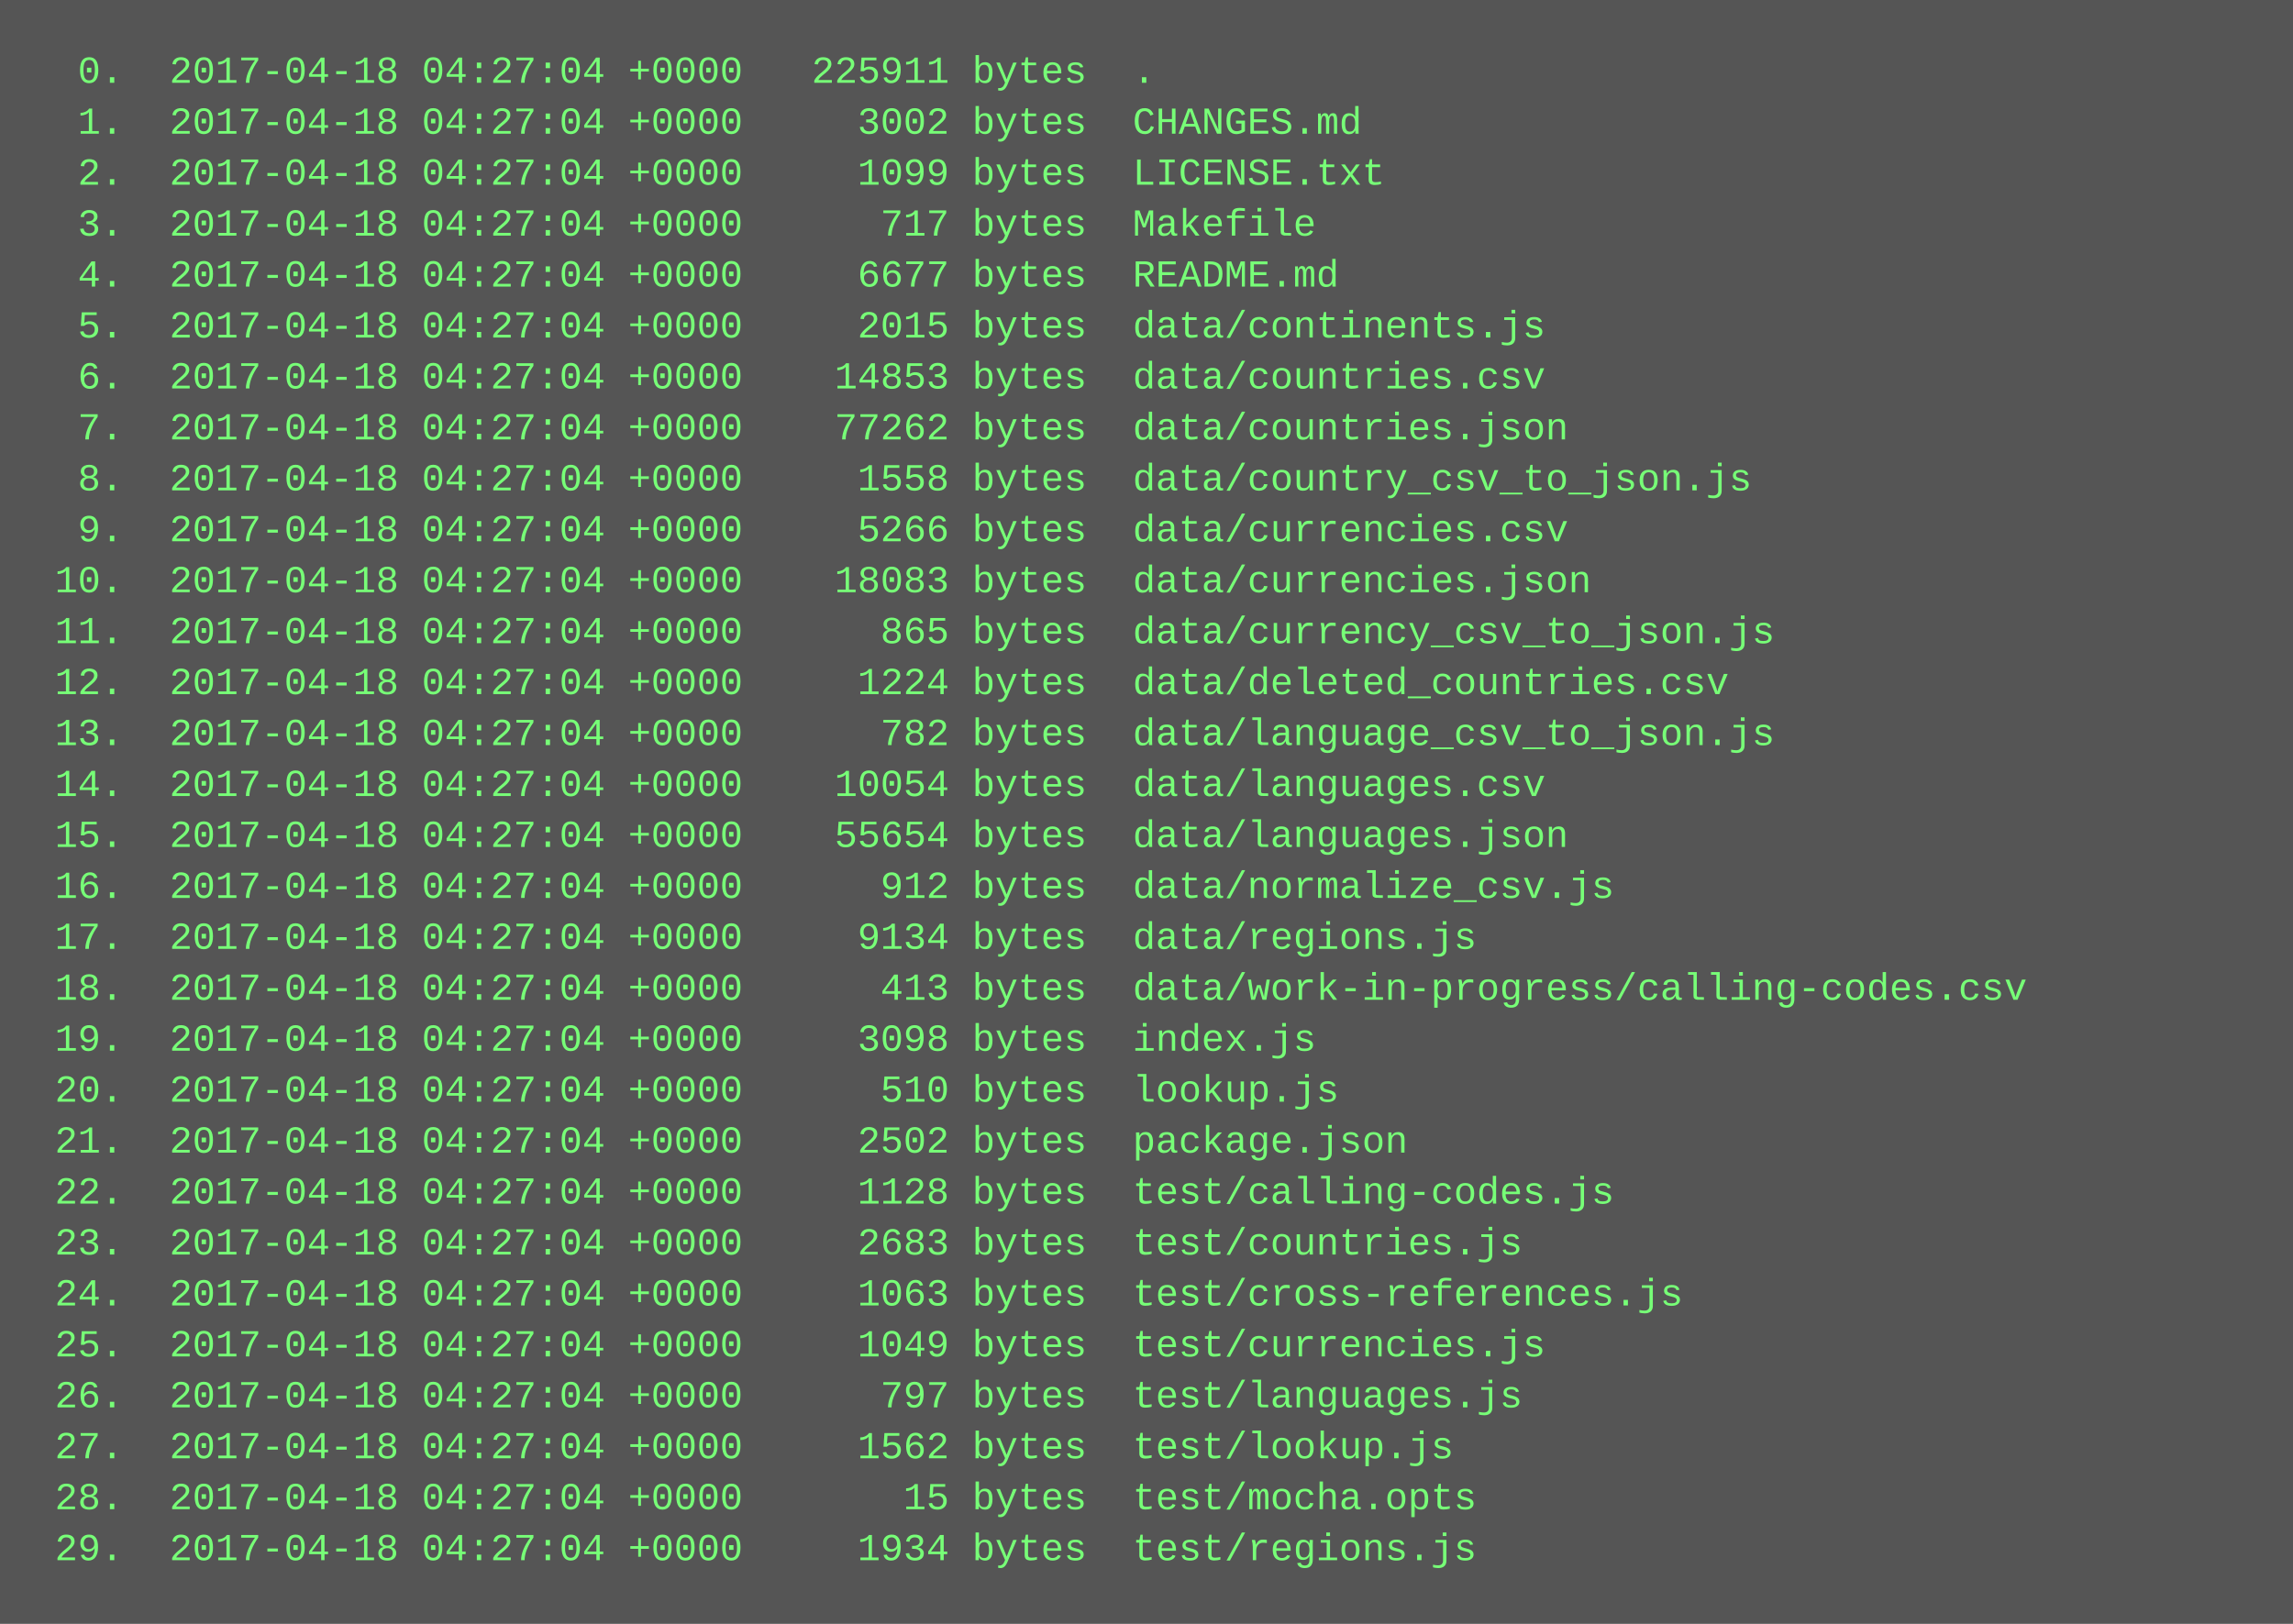
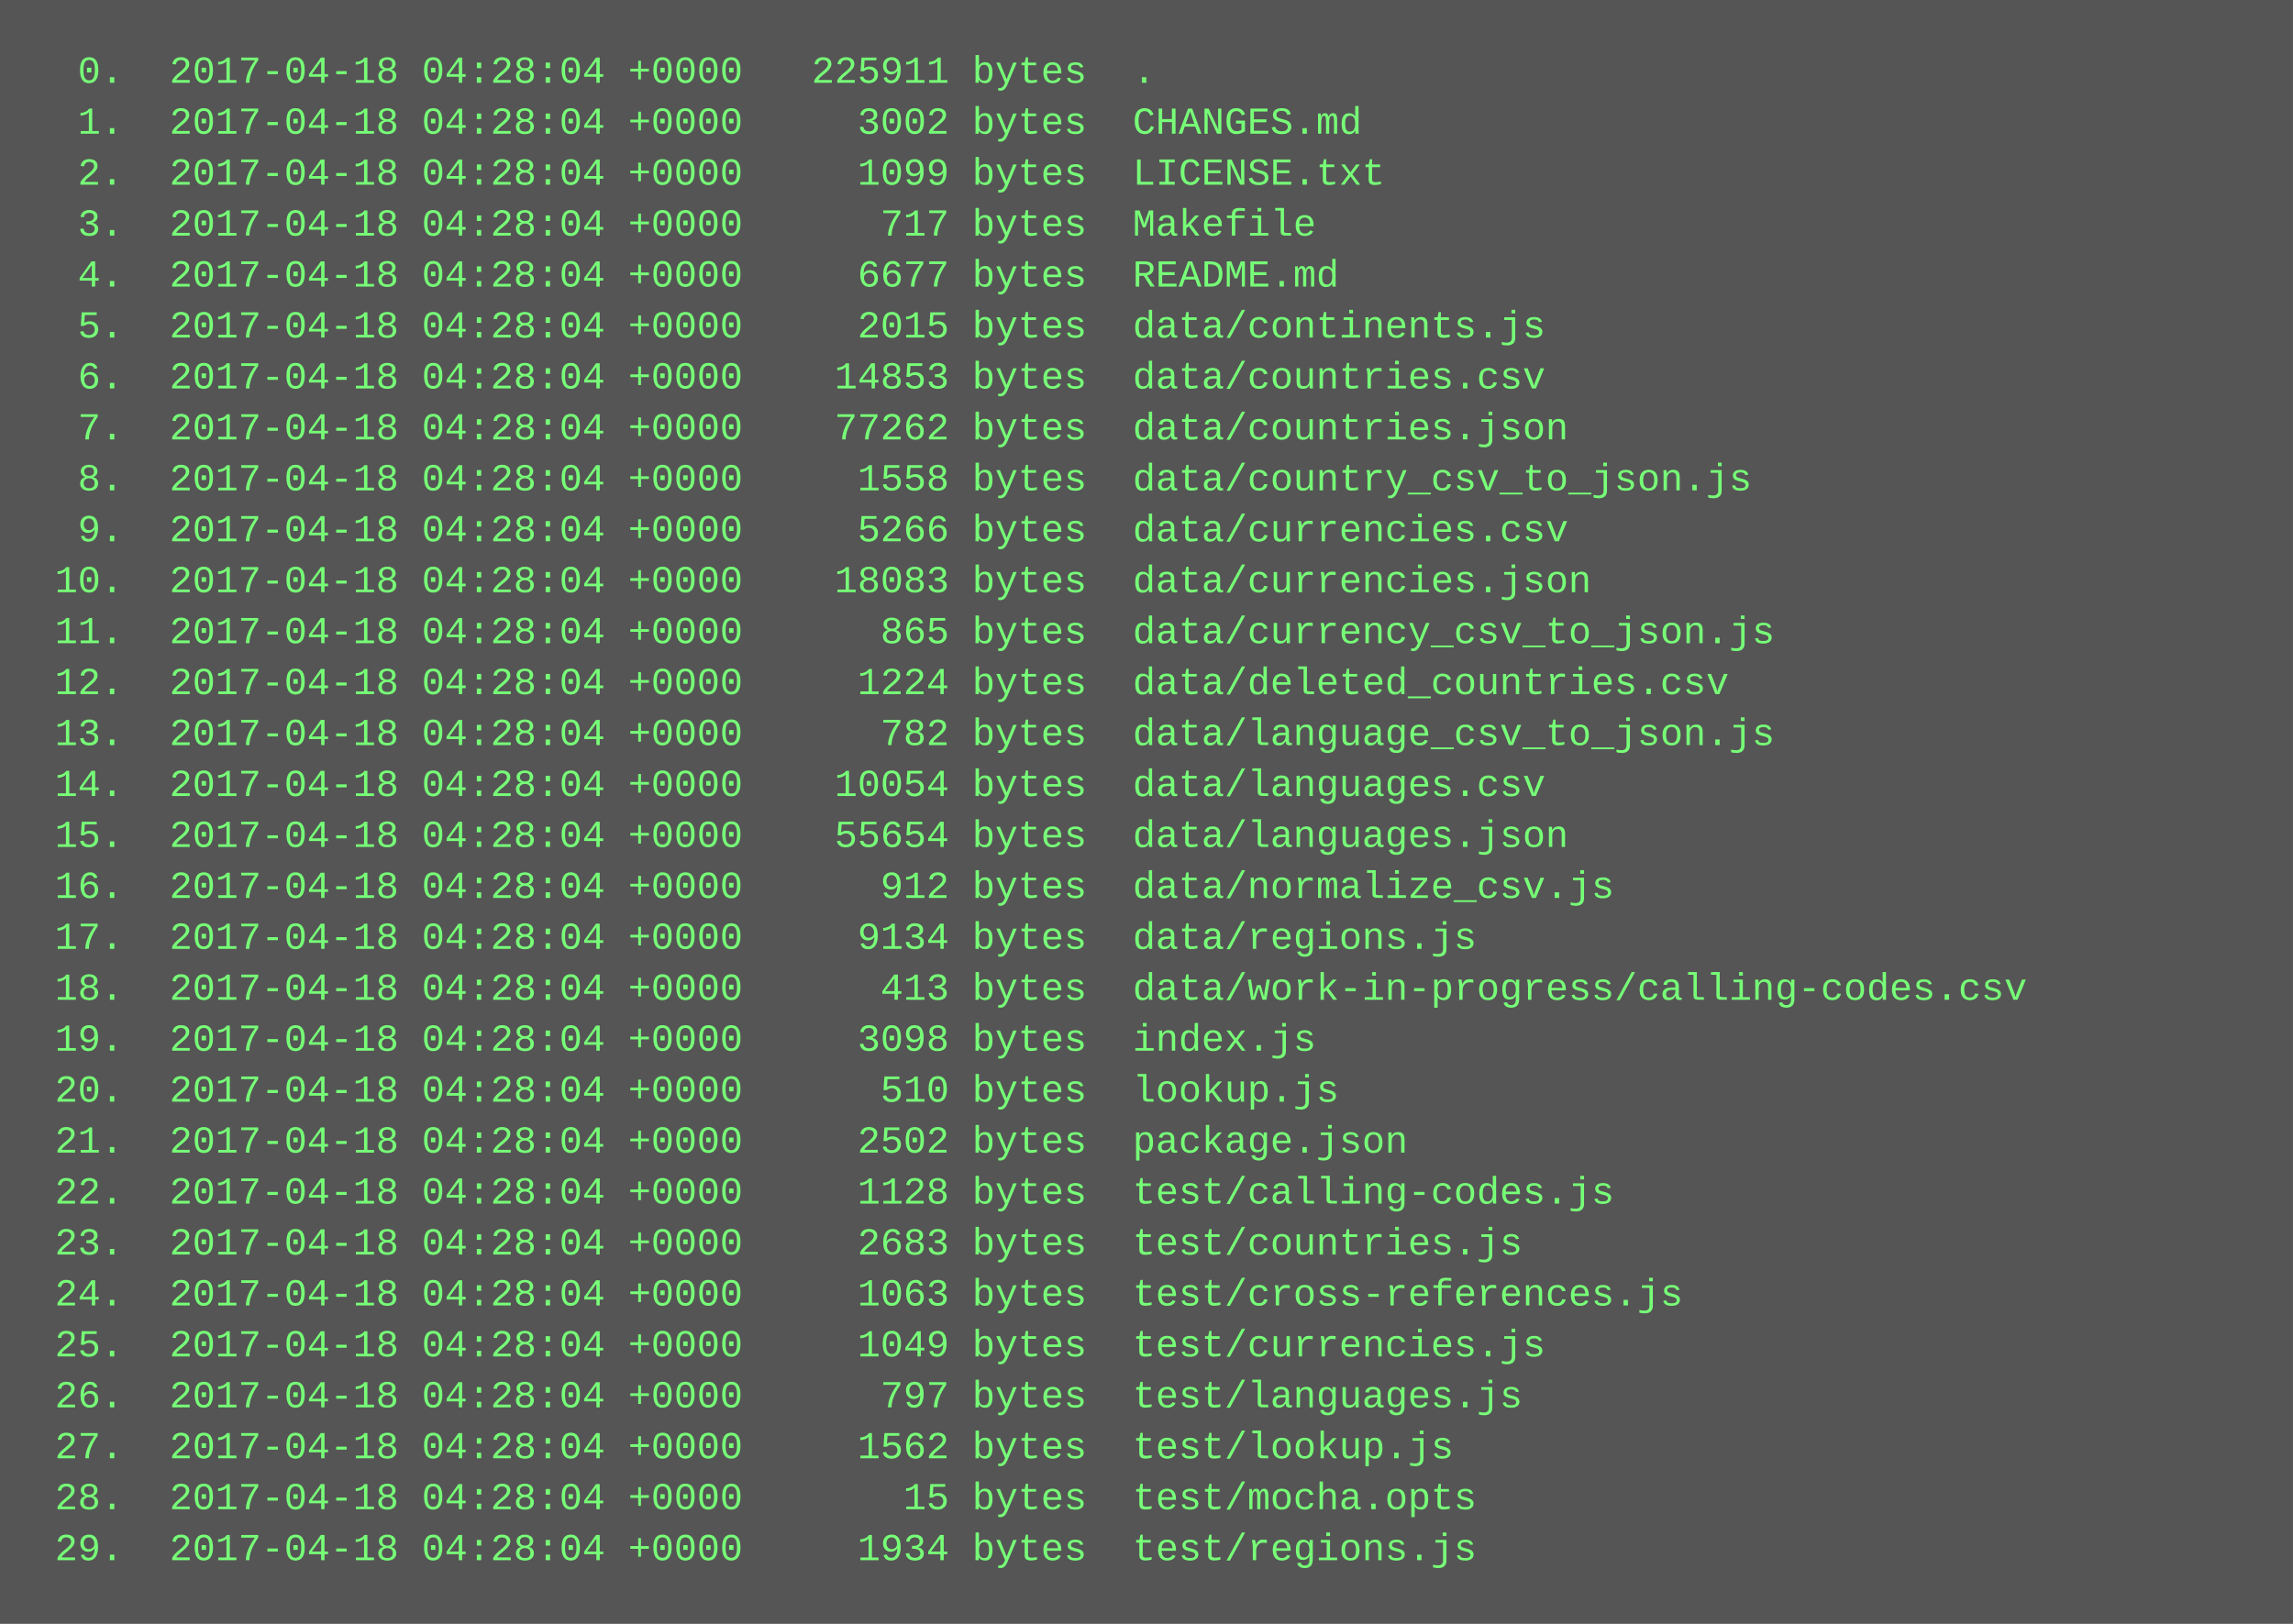
<svg xmlns="http://www.w3.org/2000/svg" height="510" width="720">
  <rect height="510" fill="#555" width="720" />
  <text fill="#7f7" font-family="Courier New" font-size="12" xml:space="preserve">
-     <tspan x="10" y="26">  0.  2017-04-18 04:27:04 +0000   225911 bytes  .</tspan>
-     <tspan x="10" y="42">  1.  2017-04-18 04:27:04 +0000     3002 bytes  CHANGES.md</tspan>
-     <tspan x="10" y="58">  2.  2017-04-18 04:27:04 +0000     1099 bytes  LICENSE.txt</tspan>
-     <tspan x="10" y="74">  3.  2017-04-18 04:27:04 +0000      717 bytes  Makefile</tspan>
-     <tspan x="10" y="90">  4.  2017-04-18 04:27:04 +0000     6677 bytes  README.md</tspan>
-     <tspan x="10" y="106">  5.  2017-04-18 04:27:04 +0000     2015 bytes  data/continents.js</tspan>
-     <tspan x="10" y="122">  6.  2017-04-18 04:27:04 +0000    14853 bytes  data/countries.csv</tspan>
-     <tspan x="10" y="138">  7.  2017-04-18 04:27:04 +0000    77262 bytes  data/countries.json</tspan>
-     <tspan x="10" y="154">  8.  2017-04-18 04:27:04 +0000     1558 bytes  data/country_csv_to_json.js</tspan>
-     <tspan x="10" y="170">  9.  2017-04-18 04:27:04 +0000     5266 bytes  data/currencies.csv</tspan>
-     <tspan x="10" y="186"> 10.  2017-04-18 04:27:04 +0000    18083 bytes  data/currencies.json</tspan>
-     <tspan x="10" y="202"> 11.  2017-04-18 04:27:04 +0000      865 bytes  data/currency_csv_to_json.js</tspan>
-     <tspan x="10" y="218"> 12.  2017-04-18 04:27:04 +0000     1224 bytes  data/deleted_countries.csv</tspan>
-     <tspan x="10" y="234"> 13.  2017-04-18 04:27:04 +0000      782 bytes  data/language_csv_to_json.js</tspan>
-     <tspan x="10" y="250"> 14.  2017-04-18 04:27:04 +0000    10054 bytes  data/languages.csv</tspan>
-     <tspan x="10" y="266"> 15.  2017-04-18 04:27:04 +0000    55654 bytes  data/languages.json</tspan>
-     <tspan x="10" y="282"> 16.  2017-04-18 04:27:04 +0000      912 bytes  data/normalize_csv.js</tspan>
-     <tspan x="10" y="298"> 17.  2017-04-18 04:27:04 +0000     9134 bytes  data/regions.js</tspan>
-     <tspan x="10" y="314"> 18.  2017-04-18 04:27:04 +0000      413 bytes  data/work-in-progress/calling-codes.csv</tspan>
-     <tspan x="10" y="330"> 19.  2017-04-18 04:27:04 +0000     3098 bytes  index.js</tspan>
-     <tspan x="10" y="346"> 20.  2017-04-18 04:27:04 +0000      510 bytes  lookup.js</tspan>
-     <tspan x="10" y="362"> 21.  2017-04-18 04:27:04 +0000     2502 bytes  package.json</tspan>
-     <tspan x="10" y="378"> 22.  2017-04-18 04:27:04 +0000     1128 bytes  test/calling-codes.js</tspan>
-     <tspan x="10" y="394"> 23.  2017-04-18 04:27:04 +0000     2683 bytes  test/countries.js</tspan>
-     <tspan x="10" y="410"> 24.  2017-04-18 04:27:04 +0000     1063 bytes  test/cross-references.js</tspan>
-     <tspan x="10" y="426"> 25.  2017-04-18 04:27:04 +0000     1049 bytes  test/currencies.js</tspan>
-     <tspan x="10" y="442"> 26.  2017-04-18 04:27:04 +0000      797 bytes  test/languages.js</tspan>
-     <tspan x="10" y="458"> 27.  2017-04-18 04:27:04 +0000     1562 bytes  test/lookup.js</tspan>
-     <tspan x="10" y="474"> 28.  2017-04-18 04:27:04 +0000       15 bytes  test/mocha.opts</tspan>
-     <tspan x="10" y="490"> 29.  2017-04-18 04:27:04 +0000     1934 bytes  test/regions.js</tspan>
+     <tspan x="10" y="26">  0.  2017-04-18 04:28:04 +0000   225911 bytes  .</tspan>
+     <tspan x="10" y="42">  1.  2017-04-18 04:28:04 +0000     3002 bytes  CHANGES.md</tspan>
+     <tspan x="10" y="58">  2.  2017-04-18 04:28:04 +0000     1099 bytes  LICENSE.txt</tspan>
+     <tspan x="10" y="74">  3.  2017-04-18 04:28:04 +0000      717 bytes  Makefile</tspan>
+     <tspan x="10" y="90">  4.  2017-04-18 04:28:04 +0000     6677 bytes  README.md</tspan>
+     <tspan x="10" y="106">  5.  2017-04-18 04:28:04 +0000     2015 bytes  data/continents.js</tspan>
+     <tspan x="10" y="122">  6.  2017-04-18 04:28:04 +0000    14853 bytes  data/countries.csv</tspan>
+     <tspan x="10" y="138">  7.  2017-04-18 04:28:04 +0000    77262 bytes  data/countries.json</tspan>
+     <tspan x="10" y="154">  8.  2017-04-18 04:28:04 +0000     1558 bytes  data/country_csv_to_json.js</tspan>
+     <tspan x="10" y="170">  9.  2017-04-18 04:28:04 +0000     5266 bytes  data/currencies.csv</tspan>
+     <tspan x="10" y="186"> 10.  2017-04-18 04:28:04 +0000    18083 bytes  data/currencies.json</tspan>
+     <tspan x="10" y="202"> 11.  2017-04-18 04:28:04 +0000      865 bytes  data/currency_csv_to_json.js</tspan>
+     <tspan x="10" y="218"> 12.  2017-04-18 04:28:04 +0000     1224 bytes  data/deleted_countries.csv</tspan>
+     <tspan x="10" y="234"> 13.  2017-04-18 04:28:04 +0000      782 bytes  data/language_csv_to_json.js</tspan>
+     <tspan x="10" y="250"> 14.  2017-04-18 04:28:04 +0000    10054 bytes  data/languages.csv</tspan>
+     <tspan x="10" y="266"> 15.  2017-04-18 04:28:04 +0000    55654 bytes  data/languages.json</tspan>
+     <tspan x="10" y="282"> 16.  2017-04-18 04:28:04 +0000      912 bytes  data/normalize_csv.js</tspan>
+     <tspan x="10" y="298"> 17.  2017-04-18 04:28:04 +0000     9134 bytes  data/regions.js</tspan>
+     <tspan x="10" y="314"> 18.  2017-04-18 04:28:04 +0000      413 bytes  data/work-in-progress/calling-codes.csv</tspan>
+     <tspan x="10" y="330"> 19.  2017-04-18 04:28:04 +0000     3098 bytes  index.js</tspan>
+     <tspan x="10" y="346"> 20.  2017-04-18 04:28:04 +0000      510 bytes  lookup.js</tspan>
+     <tspan x="10" y="362"> 21.  2017-04-18 04:28:04 +0000     2502 bytes  package.json</tspan>
+     <tspan x="10" y="378"> 22.  2017-04-18 04:28:04 +0000     1128 bytes  test/calling-codes.js</tspan>
+     <tspan x="10" y="394"> 23.  2017-04-18 04:28:04 +0000     2683 bytes  test/countries.js</tspan>
+     <tspan x="10" y="410"> 24.  2017-04-18 04:28:04 +0000     1063 bytes  test/cross-references.js</tspan>
+     <tspan x="10" y="426"> 25.  2017-04-18 04:28:04 +0000     1049 bytes  test/currencies.js</tspan>
+     <tspan x="10" y="442"> 26.  2017-04-18 04:28:04 +0000      797 bytes  test/languages.js</tspan>
+     <tspan x="10" y="458"> 27.  2017-04-18 04:28:04 +0000     1562 bytes  test/lookup.js</tspan>
+     <tspan x="10" y="474"> 28.  2017-04-18 04:28:04 +0000       15 bytes  test/mocha.opts</tspan>
+     <tspan x="10" y="490"> 29.  2017-04-18 04:28:04 +0000     1934 bytes  test/regions.js</tspan>
  </text>
</svg>
